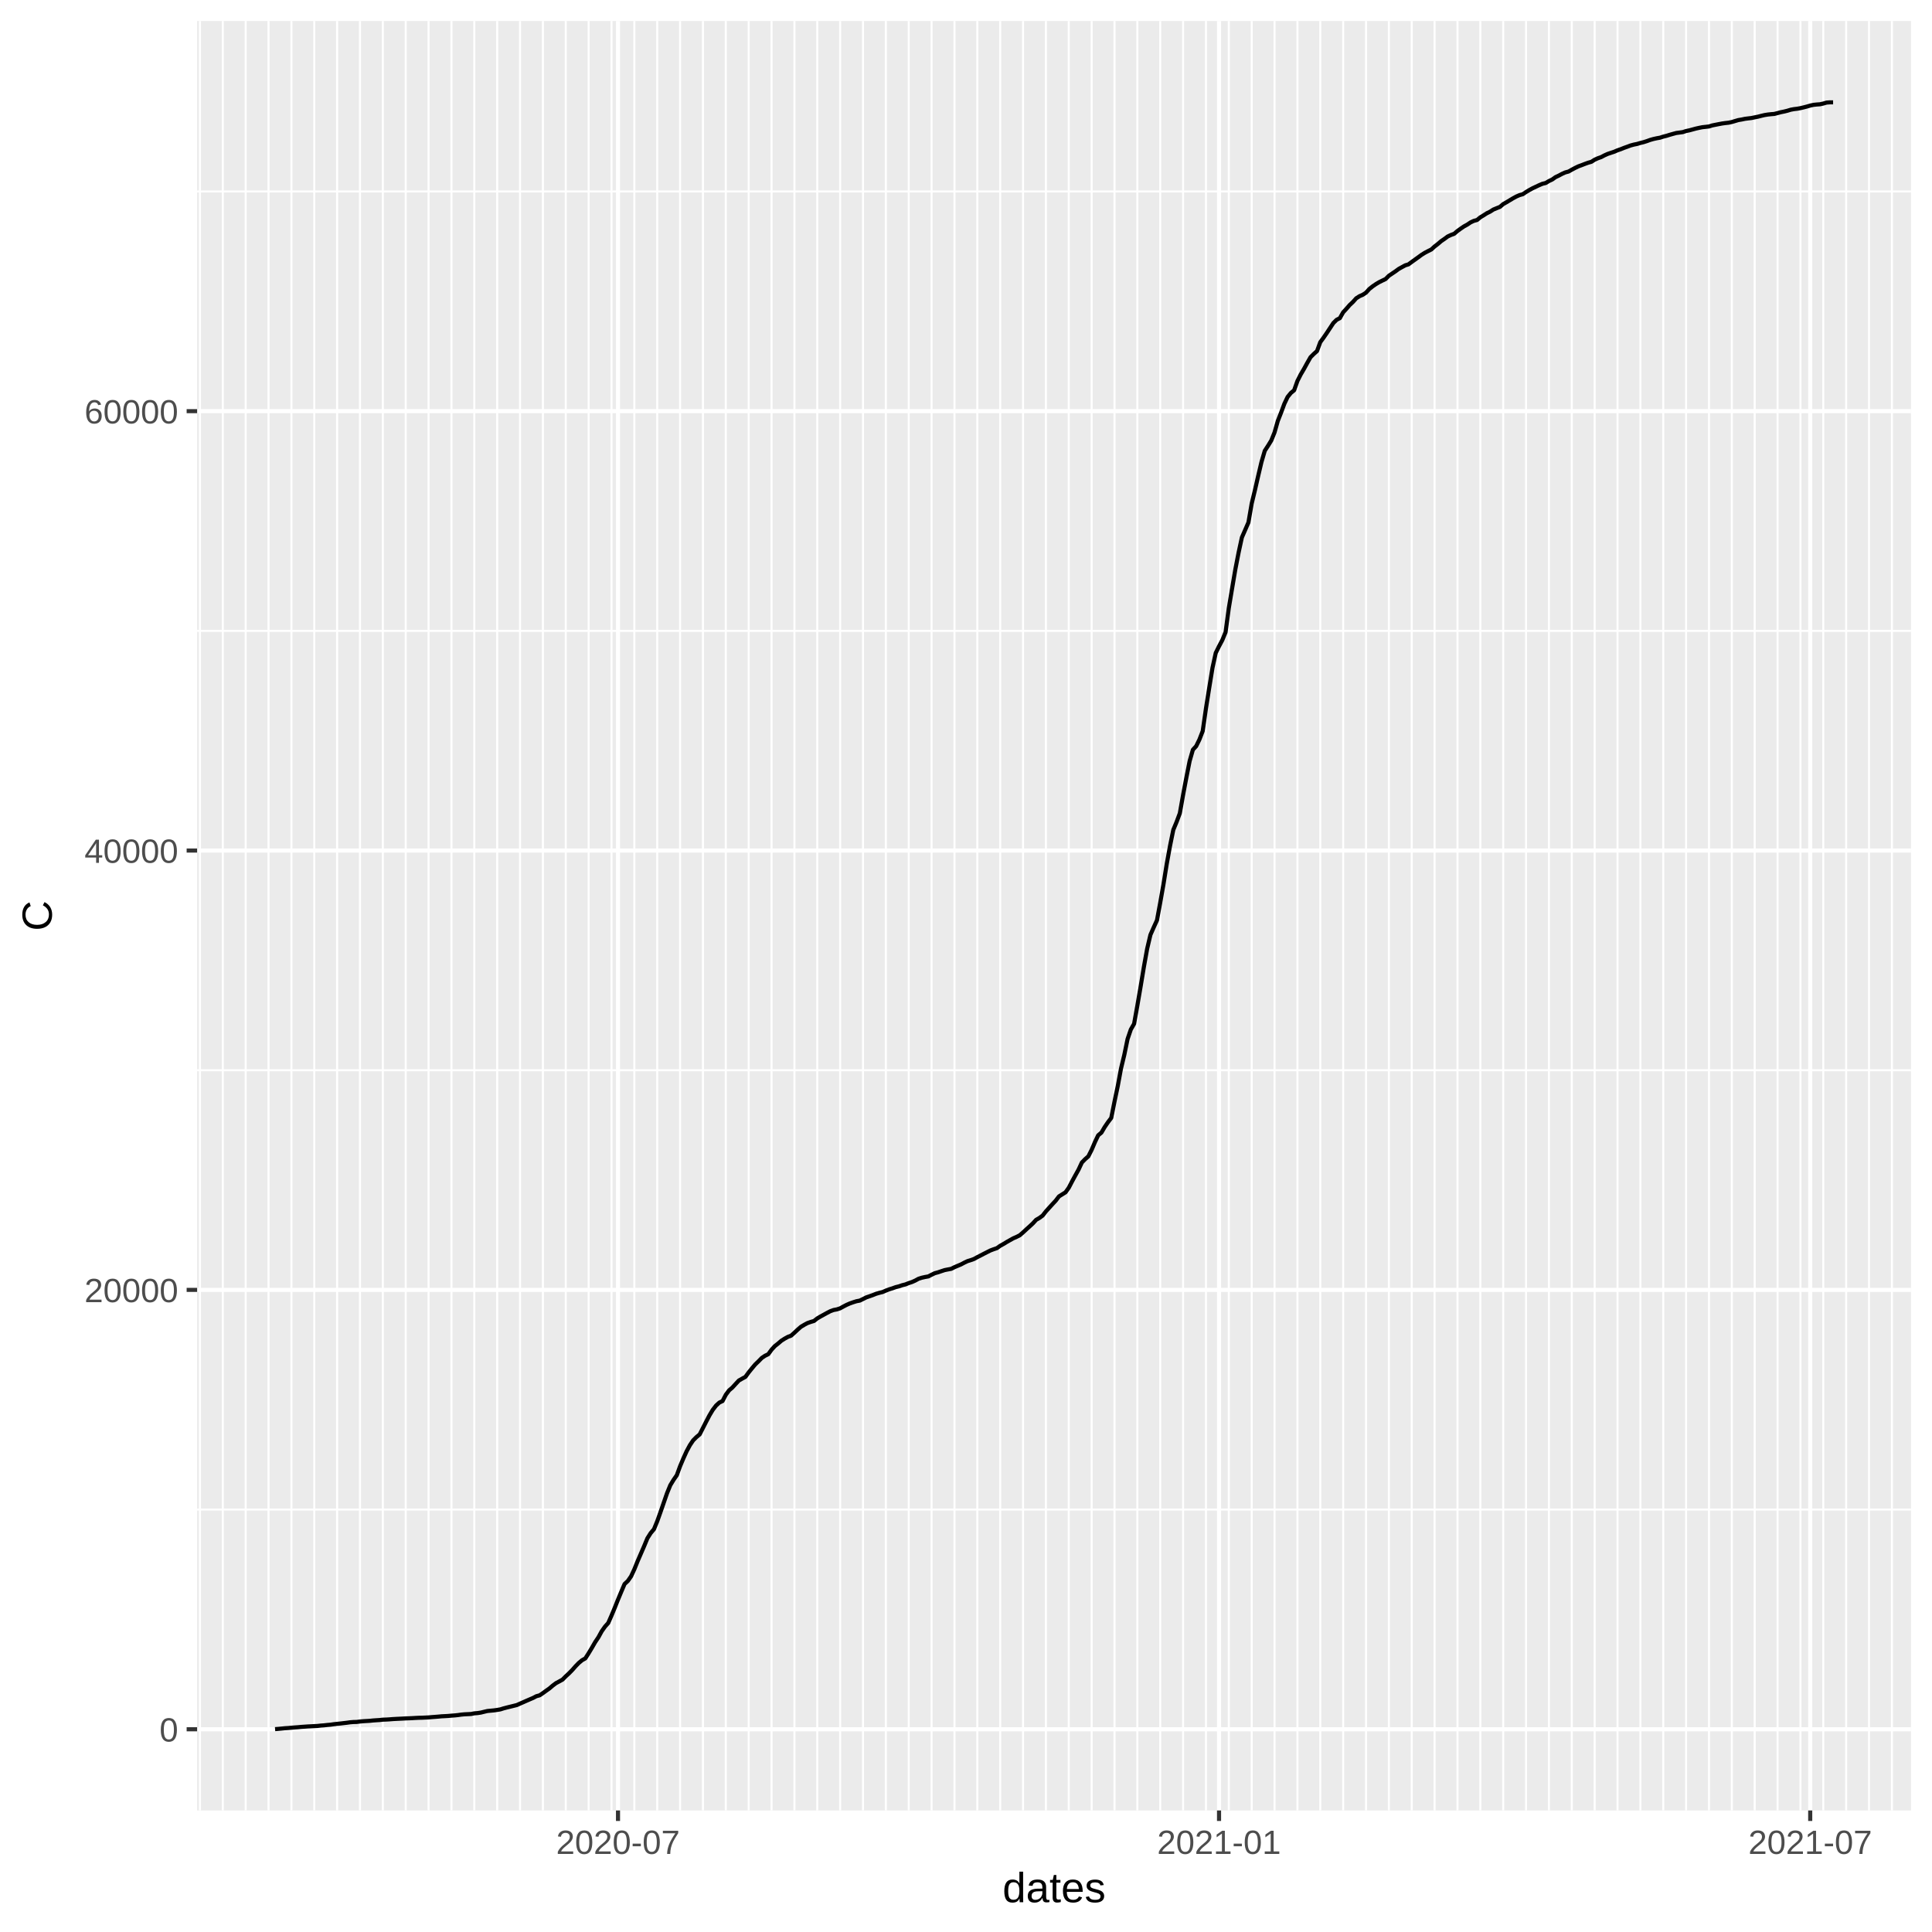
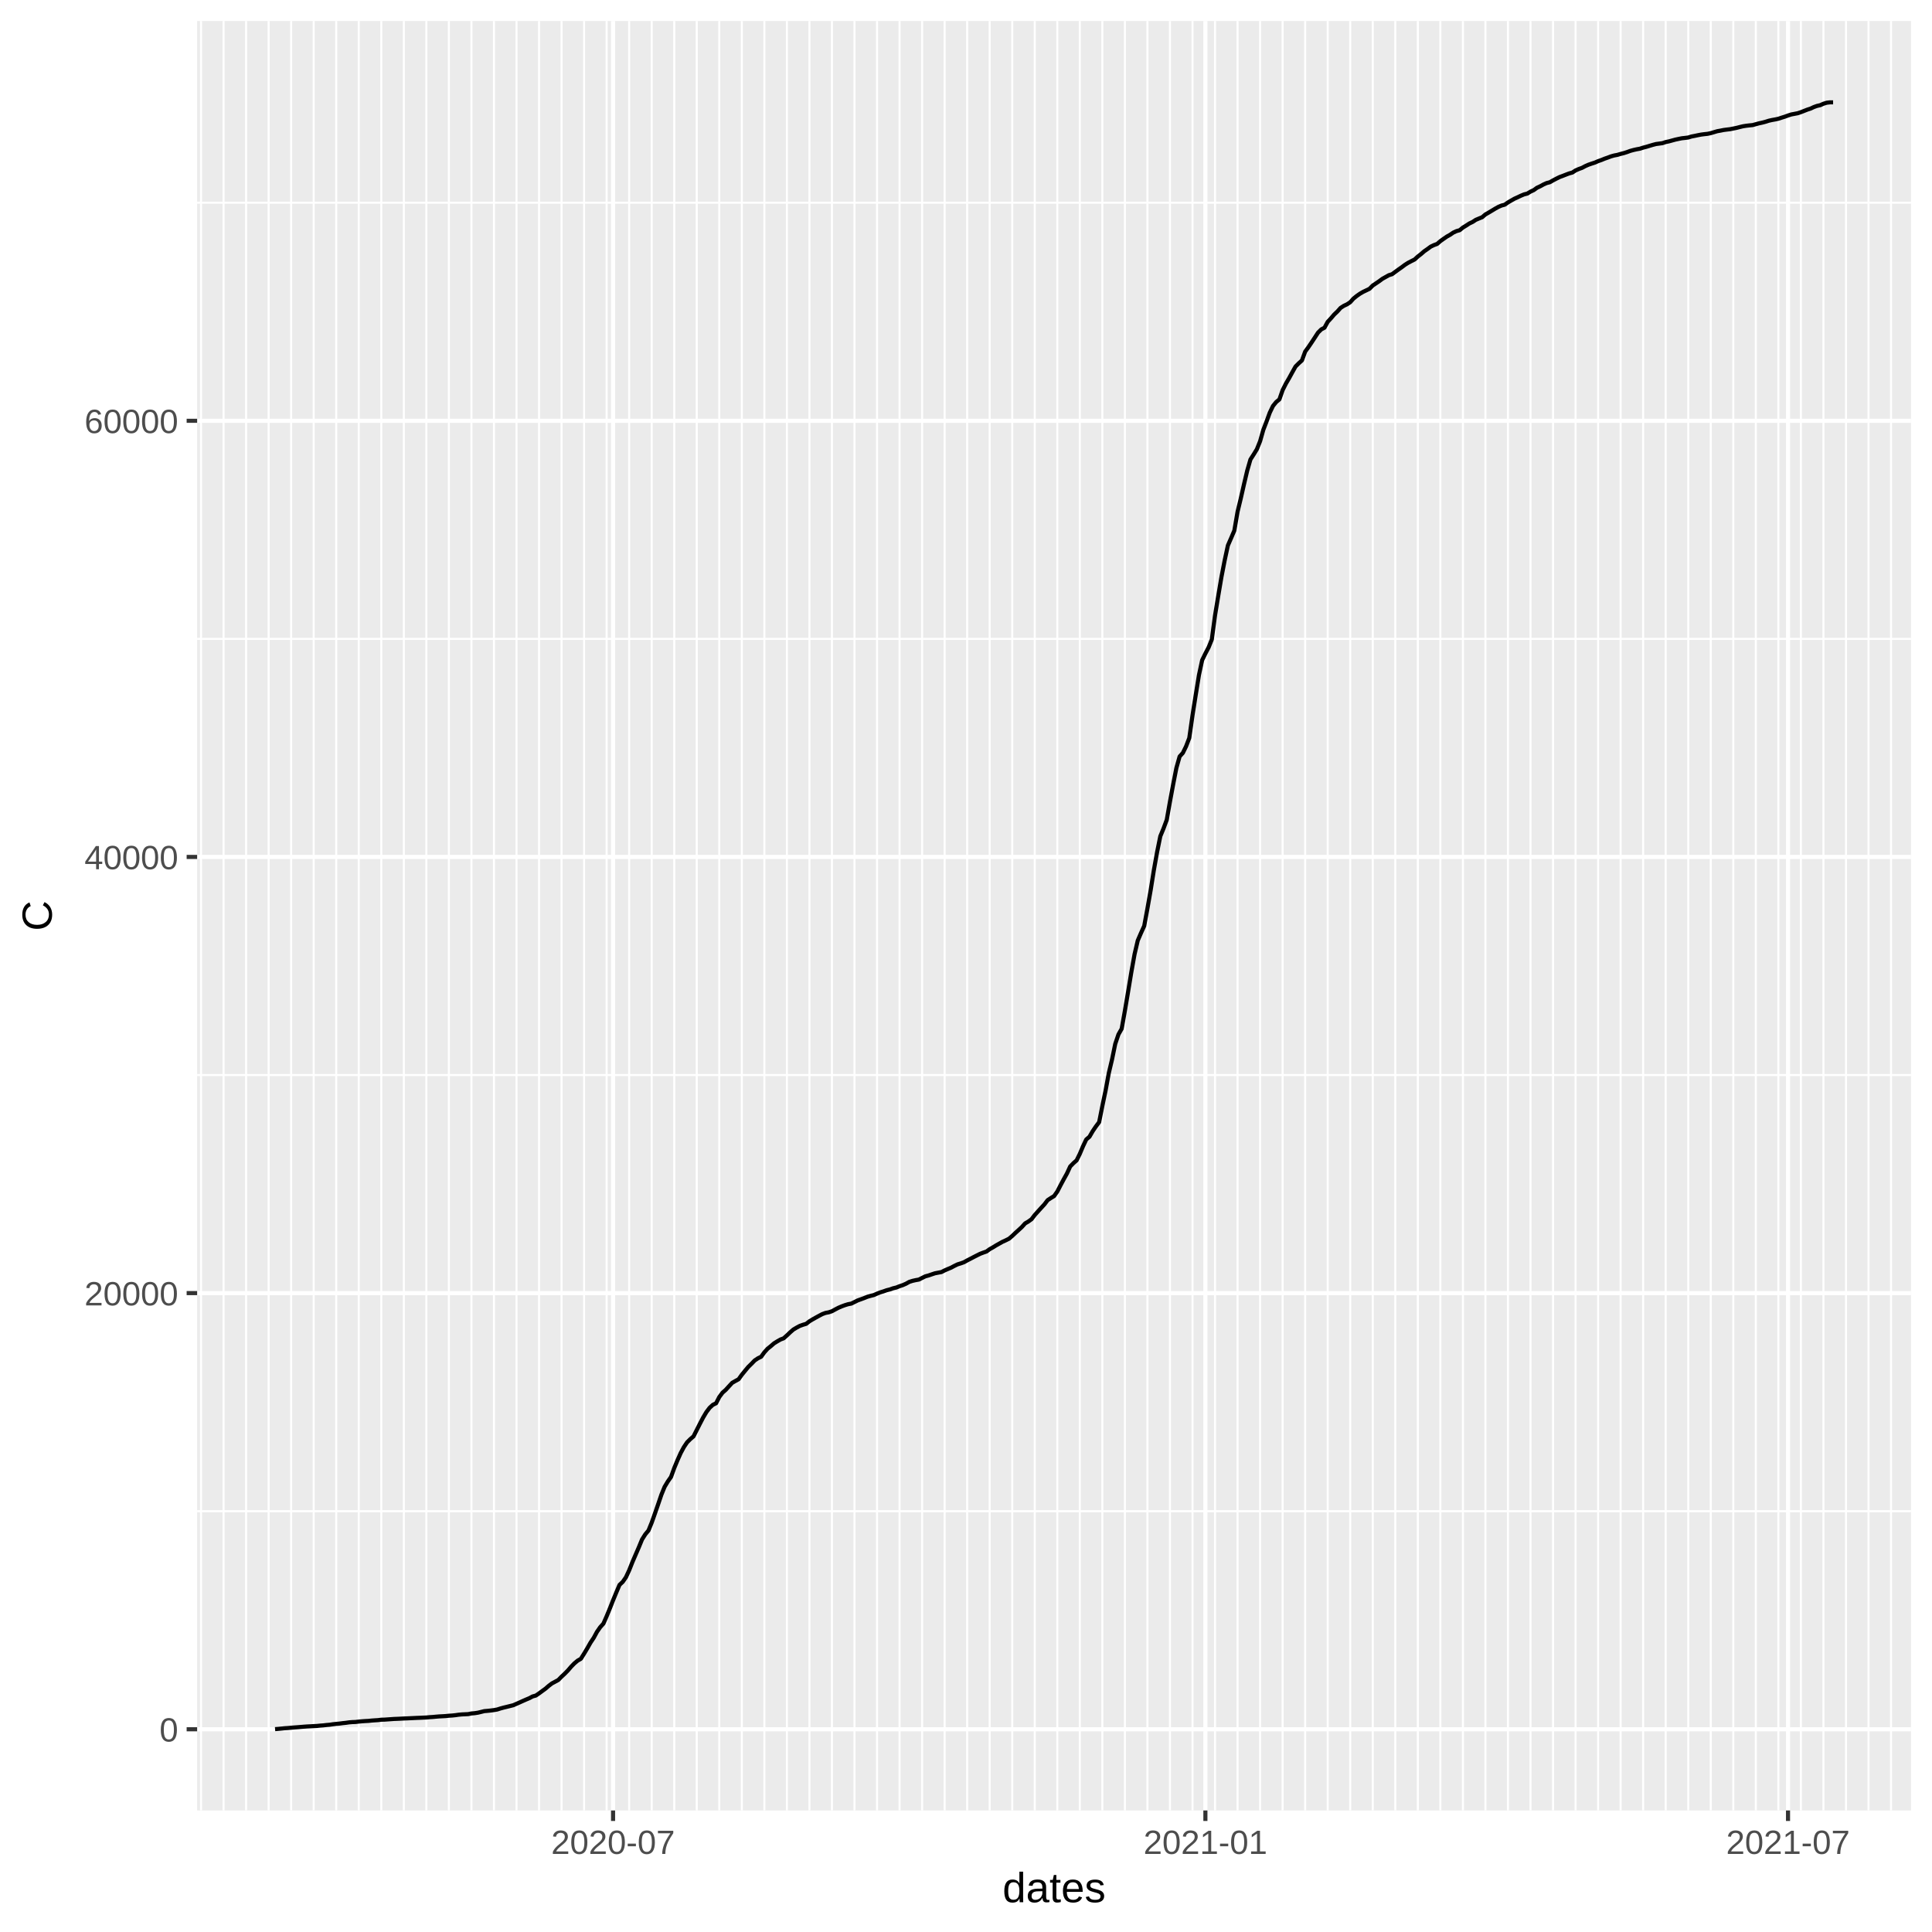
<svg xmlns="http://www.w3.org/2000/svg" class="svglite" width="504.00pt" height="504.00pt" viewBox="0 0 504.00 504.00">
  <defs>
    <style type="text/css">
    .svglite line, .svglite polyline, .svglite polygon, .svglite path, .svglite rect, .svglite circle {
      fill: none;
      stroke: #000000;
      stroke-linecap: round;
      stroke-linejoin: round;
      stroke-miterlimit: 10.00;
    }
  </style>
  </defs>
  <rect width="100%" height="100%" style="stroke: none; fill: #FFFFFF;" />
  <defs>
    <clipPath id="cpMC4wMHw1MDQuMDB8MC4wMHw1MDQuMDA=">
      <rect x="0.00" y="0.00" width="504.00" height="504.00" />
    </clipPath>
  </defs>
  <g clip-path="url(#cpMC4wMHw1MDQuMDB8MC4wMHw1MDQuMDA=)">
    <rect x="0.00" y="0.00" width="504.00" height="504.00" style="stroke-width: 1.07; stroke: #FFFFFF; fill: #FFFFFF;" />
  </g>
  <defs>
    <clipPath id="cpNTEuNDN8NDk4LjUyfDUuNDh8NDcyLjI5">
      <rect x="51.43" y="5.48" width="447.09" height="466.82" />
    </clipPath>
  </defs>
  <g clip-path="url(#cpNTEuNDN8NDk4LjUyfDUuNDh8NDcyLjI5)">
    <rect x="51.43" y="5.48" width="447.09" height="466.82" style="stroke-width: 1.07; stroke: none; fill: #EBEBEB;" />
-     <polyline points="51.43,393.80 498.52,393.80 " style="stroke-width: 0.53; stroke: #FFFFFF; stroke-linecap: butt;" />
-     <polyline points="51.43,279.19 498.52,279.19 " style="stroke-width: 0.53; stroke: #FFFFFF; stroke-linecap: butt;" />
-     <polyline points="51.43,164.57 498.52,164.57 " style="stroke-width: 0.53; stroke: #FFFFFF; stroke-linecap: butt;" />
-     <polyline points="51.43,49.95 498.52,49.95 " style="stroke-width: 0.53; stroke: #FFFFFF; stroke-linecap: butt;" />
-     <polyline points="52.16,472.29 52.16,5.48 " style="stroke-width: 0.53; stroke: #FFFFFF; stroke-linecap: butt;" />
-     <polyline points="58.12,472.29 58.12,5.48 " style="stroke-width: 0.53; stroke: #FFFFFF; stroke-linecap: butt;" />
-     <polyline points="64.09,472.29 64.09,5.48 " style="stroke-width: 0.53; stroke: #FFFFFF; stroke-linecap: butt;" />
-     <polyline points="70.05,472.29 70.05,5.48 " style="stroke-width: 0.53; stroke: #FFFFFF; stroke-linecap: butt;" />
-     <polyline points="76.02,472.29 76.02,5.48 " style="stroke-width: 0.53; stroke: #FFFFFF; stroke-linecap: butt;" />
-     <polyline points="81.98,472.29 81.98,5.48 " style="stroke-width: 0.53; stroke: #FFFFFF; stroke-linecap: butt;" />
-     <polyline points="87.94,472.29 87.94,5.48 " style="stroke-width: 0.53; stroke: #FFFFFF; stroke-linecap: butt;" />
-     <polyline points="93.91,472.29 93.91,5.48 " style="stroke-width: 0.53; stroke: #FFFFFF; stroke-linecap: butt;" />
-     <polyline points="99.87,472.29 99.87,5.48 " style="stroke-width: 0.53; stroke: #FFFFFF; stroke-linecap: butt;" />
-     <polyline points="105.84,472.29 105.84,5.48 " style="stroke-width: 0.53; stroke: #FFFFFF; stroke-linecap: butt;" />
-     <polyline points="111.80,472.29 111.80,5.48 " style="stroke-width: 0.53; stroke: #FFFFFF; stroke-linecap: butt;" />
-     <polyline points="117.77,472.29 117.77,5.48 " style="stroke-width: 0.53; stroke: #FFFFFF; stroke-linecap: butt;" />
-     <polyline points="123.73,472.29 123.73,5.48 " style="stroke-width: 0.53; stroke: #FFFFFF; stroke-linecap: butt;" />
-     <polyline points="129.70,472.29 129.70,5.48 " style="stroke-width: 0.53; stroke: #FFFFFF; stroke-linecap: butt;" />
-     <polyline points="135.66,472.29 135.66,5.48 " style="stroke-width: 0.53; stroke: #FFFFFF; stroke-linecap: butt;" />
-     <polyline points="141.63,472.29 141.63,5.48 " style="stroke-width: 0.53; stroke: #FFFFFF; stroke-linecap: butt;" />
-     <polyline points="147.59,472.29 147.59,5.48 " style="stroke-width: 0.53; stroke: #FFFFFF; stroke-linecap: butt;" />
-     <polyline points="153.56,472.29 153.56,5.48 " style="stroke-width: 0.53; stroke: #FFFFFF; stroke-linecap: butt;" />
-     <polyline points="159.52,472.29 159.52,5.48 " style="stroke-width: 0.53; stroke: #FFFFFF; stroke-linecap: butt;" />
-     <polyline points="165.48,472.29 165.48,5.48 " style="stroke-width: 0.53; stroke: #FFFFFF; stroke-linecap: butt;" />
-     <polyline points="171.45,472.29 171.45,5.48 " style="stroke-width: 0.53; stroke: #FFFFFF; stroke-linecap: butt;" />
-     <polyline points="177.41,472.29 177.41,5.48 " style="stroke-width: 0.53; stroke: #FFFFFF; stroke-linecap: butt;" />
-     <polyline points="183.38,472.29 183.38,5.48 " style="stroke-width: 0.53; stroke: #FFFFFF; stroke-linecap: butt;" />
-     <polyline points="189.34,472.29 189.34,5.48 " style="stroke-width: 0.53; stroke: #FFFFFF; stroke-linecap: butt;" />
-     <polyline points="195.31,472.29 195.31,5.48 " style="stroke-width: 0.53; stroke: #FFFFFF; stroke-linecap: butt;" />
-     <polyline points="201.27,472.29 201.27,5.48 " style="stroke-width: 0.53; stroke: #FFFFFF; stroke-linecap: butt;" />
-     <polyline points="207.24,472.29 207.24,5.48 " style="stroke-width: 0.53; stroke: #FFFFFF; stroke-linecap: butt;" />
-     <polyline points="213.20,472.29 213.20,5.48 " style="stroke-width: 0.53; stroke: #FFFFFF; stroke-linecap: butt;" />
-     <polyline points="219.17,472.29 219.17,5.48 " style="stroke-width: 0.53; stroke: #FFFFFF; stroke-linecap: butt;" />
-     <polyline points="225.13,472.29 225.13,5.48 " style="stroke-width: 0.53; stroke: #FFFFFF; stroke-linecap: butt;" />
-     <polyline points="231.09,472.29 231.09,5.48 " style="stroke-width: 0.53; stroke: #FFFFFF; stroke-linecap: butt;" />
-     <polyline points="237.06,472.29 237.06,5.48 " style="stroke-width: 0.53; stroke: #FFFFFF; stroke-linecap: butt;" />
-     <polyline points="243.02,472.29 243.02,5.48 " style="stroke-width: 0.53; stroke: #FFFFFF; stroke-linecap: butt;" />
-     <polyline points="248.99,472.29 248.99,5.48 " style="stroke-width: 0.53; stroke: #FFFFFF; stroke-linecap: butt;" />
-     <polyline points="254.95,472.29 254.95,5.48 " style="stroke-width: 0.53; stroke: #FFFFFF; stroke-linecap: butt;" />
-     <polyline points="260.92,472.29 260.92,5.48 " style="stroke-width: 0.53; stroke: #FFFFFF; stroke-linecap: butt;" />
-     <polyline points="266.88,472.29 266.88,5.48 " style="stroke-width: 0.53; stroke: #FFFFFF; stroke-linecap: butt;" />
-     <polyline points="272.85,472.29 272.85,5.48 " style="stroke-width: 0.53; stroke: #FFFFFF; stroke-linecap: butt;" />
-     <polyline points="278.81,472.29 278.81,5.48 " style="stroke-width: 0.53; stroke: #FFFFFF; stroke-linecap: butt;" />
-     <polyline points="284.78,472.29 284.78,5.48 " style="stroke-width: 0.53; stroke: #FFFFFF; stroke-linecap: butt;" />
-     <polyline points="290.74,472.29 290.74,5.48 " style="stroke-width: 0.53; stroke: #FFFFFF; stroke-linecap: butt;" />
-     <polyline points="296.70,472.29 296.70,5.48 " style="stroke-width: 0.53; stroke: #FFFFFF; stroke-linecap: butt;" />
-     <polyline points="302.67,472.29 302.67,5.48 " style="stroke-width: 0.53; stroke: #FFFFFF; stroke-linecap: butt;" />
-     <polyline points="308.63,472.29 308.63,5.48 " style="stroke-width: 0.53; stroke: #FFFFFF; stroke-linecap: butt;" />
-     <polyline points="314.60,472.29 314.60,5.48 " style="stroke-width: 0.53; stroke: #FFFFFF; stroke-linecap: butt;" />
-     <polyline points="320.56,472.29 320.56,5.48 " style="stroke-width: 0.53; stroke: #FFFFFF; stroke-linecap: butt;" />
-     <polyline points="326.53,472.29 326.53,5.48 " style="stroke-width: 0.53; stroke: #FFFFFF; stroke-linecap: butt;" />
-     <polyline points="332.49,472.29 332.49,5.48 " style="stroke-width: 0.53; stroke: #FFFFFF; stroke-linecap: butt;" />
-     <polyline points="338.46,472.29 338.46,5.48 " style="stroke-width: 0.53; stroke: #FFFFFF; stroke-linecap: butt;" />
-     <polyline points="344.42,472.29 344.42,5.48 " style="stroke-width: 0.53; stroke: #FFFFFF; stroke-linecap: butt;" />
-     <polyline points="350.39,472.29 350.39,5.48 " style="stroke-width: 0.53; stroke: #FFFFFF; stroke-linecap: butt;" />
-     <polyline points="356.35,472.29 356.35,5.48 " style="stroke-width: 0.53; stroke: #FFFFFF; stroke-linecap: butt;" />
-     <polyline points="362.32,472.29 362.32,5.48 " style="stroke-width: 0.53; stroke: #FFFFFF; stroke-linecap: butt;" />
-     <polyline points="368.28,472.29 368.28,5.48 " style="stroke-width: 0.53; stroke: #FFFFFF; stroke-linecap: butt;" />
-     <polyline points="374.24,472.29 374.24,5.48 " style="stroke-width: 0.53; stroke: #FFFFFF; stroke-linecap: butt;" />
-     <polyline points="380.21,472.29 380.21,5.48 " style="stroke-width: 0.53; stroke: #FFFFFF; stroke-linecap: butt;" />
-     <polyline points="386.17,472.29 386.17,5.48 " style="stroke-width: 0.53; stroke: #FFFFFF; stroke-linecap: butt;" />
-     <polyline points="392.14,472.29 392.14,5.48 " style="stroke-width: 0.53; stroke: #FFFFFF; stroke-linecap: butt;" />
-     <polyline points="398.10,472.29 398.10,5.48 " style="stroke-width: 0.53; stroke: #FFFFFF; stroke-linecap: butt;" />
-     <polyline points="404.07,472.29 404.07,5.48 " style="stroke-width: 0.53; stroke: #FFFFFF; stroke-linecap: butt;" />
-     <polyline points="410.03,472.29 410.03,5.48 " style="stroke-width: 0.53; stroke: #FFFFFF; stroke-linecap: butt;" />
-     <polyline points="416.00,472.29 416.00,5.48 " style="stroke-width: 0.53; stroke: #FFFFFF; stroke-linecap: butt;" />
-     <polyline points="421.96,472.29 421.96,5.48 " style="stroke-width: 0.53; stroke: #FFFFFF; stroke-linecap: butt;" />
-     <polyline points="427.93,472.29 427.93,5.48 " style="stroke-width: 0.53; stroke: #FFFFFF; stroke-linecap: butt;" />
-     <polyline points="433.89,472.29 433.89,5.48 " style="stroke-width: 0.53; stroke: #FFFFFF; stroke-linecap: butt;" />
-     <polyline points="439.85,472.29 439.85,5.48 " style="stroke-width: 0.53; stroke: #FFFFFF; stroke-linecap: butt;" />
-     <polyline points="445.82,472.29 445.82,5.48 " style="stroke-width: 0.53; stroke: #FFFFFF; stroke-linecap: butt;" />
-     <polyline points="451.78,472.29 451.78,5.48 " style="stroke-width: 0.53; stroke: #FFFFFF; stroke-linecap: butt;" />
-     <polyline points="457.75,472.29 457.75,5.48 " style="stroke-width: 0.53; stroke: #FFFFFF; stroke-linecap: butt;" />
-     <polyline points="463.71,472.29 463.71,5.48 " style="stroke-width: 0.53; stroke: #FFFFFF; stroke-linecap: butt;" />
-     <polyline points="469.68,472.29 469.68,5.48 " style="stroke-width: 0.53; stroke: #FFFFFF; stroke-linecap: butt;" />
-     <polyline points="475.64,472.29 475.64,5.48 " style="stroke-width: 0.53; stroke: #FFFFFF; stroke-linecap: butt;" />
-     <polyline points="481.61,472.29 481.61,5.48 " style="stroke-width: 0.53; stroke: #FFFFFF; stroke-linecap: butt;" />
-     <polyline points="487.57,472.29 487.57,5.48 " style="stroke-width: 0.53; stroke: #FFFFFF; stroke-linecap: butt;" />
-     <polyline points="493.54,472.29 493.54,5.48 " style="stroke-width: 0.53; stroke: #FFFFFF; stroke-linecap: butt;" />
+     <polyline points="51.43,394.22 498.52,394.22 " style="stroke-width: 0.53; stroke: #FFFFFF; stroke-linecap: butt;" />
+     <polyline points="51.43,280.44 498.52,280.44 " style="stroke-width: 0.53; stroke: #FFFFFF; stroke-linecap: butt;" />
+     <polyline points="51.43,166.66 498.52,166.66 " style="stroke-width: 0.53; stroke: #FFFFFF; stroke-linecap: butt;" />
+     <polyline points="51.43,52.88 498.52,52.88 " style="stroke-width: 0.53; stroke: #FFFFFF; stroke-linecap: butt;" />
+     <polyline points="52.44,472.29 52.44,5.48 " style="stroke-width: 0.53; stroke: #FFFFFF; stroke-linecap: butt;" />
+     <polyline points="58.32,472.29 58.32,5.48 " style="stroke-width: 0.53; stroke: #FFFFFF; stroke-linecap: butt;" />
+     <polyline points="64.20,472.29 64.20,5.48 " style="stroke-width: 0.53; stroke: #FFFFFF; stroke-linecap: butt;" />
+     <polyline points="70.08,472.29 70.08,5.48 " style="stroke-width: 0.53; stroke: #FFFFFF; stroke-linecap: butt;" />
+     <polyline points="75.95,472.29 75.95,5.48 " style="stroke-width: 0.53; stroke: #FFFFFF; stroke-linecap: butt;" />
+     <polyline points="81.83,472.29 81.83,5.48 " style="stroke-width: 0.53; stroke: #FFFFFF; stroke-linecap: butt;" />
+     <polyline points="87.71,472.29 87.71,5.48 " style="stroke-width: 0.53; stroke: #FFFFFF; stroke-linecap: butt;" />
+     <polyline points="93.59,472.29 93.59,5.48 " style="stroke-width: 0.53; stroke: #FFFFFF; stroke-linecap: butt;" />
+     <polyline points="99.47,472.29 99.47,5.48 " style="stroke-width: 0.53; stroke: #FFFFFF; stroke-linecap: butt;" />
+     <polyline points="105.35,472.29 105.35,5.48 " style="stroke-width: 0.53; stroke: #FFFFFF; stroke-linecap: butt;" />
+     <polyline points="111.22,472.29 111.22,5.48 " style="stroke-width: 0.53; stroke: #FFFFFF; stroke-linecap: butt;" />
+     <polyline points="117.10,472.29 117.10,5.48 " style="stroke-width: 0.53; stroke: #FFFFFF; stroke-linecap: butt;" />
+     <polyline points="122.98,472.29 122.98,5.48 " style="stroke-width: 0.53; stroke: #FFFFFF; stroke-linecap: butt;" />
+     <polyline points="128.86,472.29 128.86,5.48 " style="stroke-width: 0.53; stroke: #FFFFFF; stroke-linecap: butt;" />
+     <polyline points="134.74,472.29 134.74,5.48 " style="stroke-width: 0.53; stroke: #FFFFFF; stroke-linecap: butt;" />
+     <polyline points="140.62,472.29 140.62,5.48 " style="stroke-width: 0.53; stroke: #FFFFFF; stroke-linecap: butt;" />
+     <polyline points="146.49,472.29 146.49,5.48 " style="stroke-width: 0.53; stroke: #FFFFFF; stroke-linecap: butt;" />
+     <polyline points="152.37,472.29 152.37,5.48 " style="stroke-width: 0.53; stroke: #FFFFFF; stroke-linecap: butt;" />
+     <polyline points="158.25,472.29 158.25,5.48 " style="stroke-width: 0.53; stroke: #FFFFFF; stroke-linecap: butt;" />
+     <polyline points="164.13,472.29 164.13,5.48 " style="stroke-width: 0.53; stroke: #FFFFFF; stroke-linecap: butt;" />
+     <polyline points="170.01,472.29 170.01,5.48 " style="stroke-width: 0.53; stroke: #FFFFFF; stroke-linecap: butt;" />
+     <polyline points="175.89,472.29 175.89,5.48 " style="stroke-width: 0.53; stroke: #FFFFFF; stroke-linecap: butt;" />
+     <polyline points="181.76,472.29 181.76,5.48 " style="stroke-width: 0.53; stroke: #FFFFFF; stroke-linecap: butt;" />
+     <polyline points="187.64,472.29 187.64,5.48 " style="stroke-width: 0.53; stroke: #FFFFFF; stroke-linecap: butt;" />
+     <polyline points="193.52,472.29 193.52,5.48 " style="stroke-width: 0.53; stroke: #FFFFFF; stroke-linecap: butt;" />
+     <polyline points="199.40,472.29 199.40,5.48 " style="stroke-width: 0.53; stroke: #FFFFFF; stroke-linecap: butt;" />
+     <polyline points="205.28,472.29 205.28,5.48 " style="stroke-width: 0.53; stroke: #FFFFFF; stroke-linecap: butt;" />
+     <polyline points="211.16,472.29 211.16,5.48 " style="stroke-width: 0.53; stroke: #FFFFFF; stroke-linecap: butt;" />
+     <polyline points="217.03,472.29 217.03,5.48 " style="stroke-width: 0.53; stroke: #FFFFFF; stroke-linecap: butt;" />
+     <polyline points="222.91,472.29 222.91,5.48 " style="stroke-width: 0.53; stroke: #FFFFFF; stroke-linecap: butt;" />
+     <polyline points="228.79,472.29 228.79,5.48 " style="stroke-width: 0.53; stroke: #FFFFFF; stroke-linecap: butt;" />
+     <polyline points="234.67,472.29 234.67,5.48 " style="stroke-width: 0.53; stroke: #FFFFFF; stroke-linecap: butt;" />
+     <polyline points="240.55,472.29 240.55,5.48 " style="stroke-width: 0.53; stroke: #FFFFFF; stroke-linecap: butt;" />
+     <polyline points="246.43,472.29 246.43,5.48 " style="stroke-width: 0.53; stroke: #FFFFFF; stroke-linecap: butt;" />
+     <polyline points="252.30,472.29 252.30,5.48 " style="stroke-width: 0.53; stroke: #FFFFFF; stroke-linecap: butt;" />
+     <polyline points="258.18,472.29 258.18,5.48 " style="stroke-width: 0.53; stroke: #FFFFFF; stroke-linecap: butt;" />
+     <polyline points="264.06,472.29 264.06,5.48 " style="stroke-width: 0.53; stroke: #FFFFFF; stroke-linecap: butt;" />
+     <polyline points="269.94,472.29 269.94,5.48 " style="stroke-width: 0.53; stroke: #FFFFFF; stroke-linecap: butt;" />
+     <polyline points="275.82,472.29 275.82,5.48 " style="stroke-width: 0.53; stroke: #FFFFFF; stroke-linecap: butt;" />
+     <polyline points="281.69,472.29 281.69,5.48 " style="stroke-width: 0.53; stroke: #FFFFFF; stroke-linecap: butt;" />
+     <polyline points="287.57,472.29 287.57,5.48 " style="stroke-width: 0.53; stroke: #FFFFFF; stroke-linecap: butt;" />
+     <polyline points="293.45,472.29 293.45,5.48 " style="stroke-width: 0.53; stroke: #FFFFFF; stroke-linecap: butt;" />
+     <polyline points="299.33,472.29 299.33,5.48 " style="stroke-width: 0.53; stroke: #FFFFFF; stroke-linecap: butt;" />
+     <polyline points="305.21,472.29 305.21,5.48 " style="stroke-width: 0.53; stroke: #FFFFFF; stroke-linecap: butt;" />
+     <polyline points="311.09,472.29 311.09,5.48 " style="stroke-width: 0.53; stroke: #FFFFFF; stroke-linecap: butt;" />
+     <polyline points="316.96,472.29 316.96,5.48 " style="stroke-width: 0.53; stroke: #FFFFFF; stroke-linecap: butt;" />
+     <polyline points="322.84,472.29 322.84,5.48 " style="stroke-width: 0.53; stroke: #FFFFFF; stroke-linecap: butt;" />
+     <polyline points="328.72,472.29 328.72,5.48 " style="stroke-width: 0.53; stroke: #FFFFFF; stroke-linecap: butt;" />
+     <polyline points="334.60,472.29 334.60,5.48 " style="stroke-width: 0.53; stroke: #FFFFFF; stroke-linecap: butt;" />
+     <polyline points="340.48,472.29 340.48,5.48 " style="stroke-width: 0.53; stroke: #FFFFFF; stroke-linecap: butt;" />
+     <polyline points="346.36,472.29 346.36,5.48 " style="stroke-width: 0.53; stroke: #FFFFFF; stroke-linecap: butt;" />
+     <polyline points="352.23,472.29 352.23,5.48 " style="stroke-width: 0.53; stroke: #FFFFFF; stroke-linecap: butt;" />
+     <polyline points="358.11,472.29 358.11,5.48 " style="stroke-width: 0.53; stroke: #FFFFFF; stroke-linecap: butt;" />
+     <polyline points="363.99,472.29 363.99,5.48 " style="stroke-width: 0.53; stroke: #FFFFFF; stroke-linecap: butt;" />
+     <polyline points="369.87,472.29 369.87,5.48 " style="stroke-width: 0.53; stroke: #FFFFFF; stroke-linecap: butt;" />
+     <polyline points="375.75,472.29 375.75,5.48 " style="stroke-width: 0.53; stroke: #FFFFFF; stroke-linecap: butt;" />
+     <polyline points="381.63,472.29 381.63,5.48 " style="stroke-width: 0.53; stroke: #FFFFFF; stroke-linecap: butt;" />
+     <polyline points="387.50,472.29 387.50,5.48 " style="stroke-width: 0.53; stroke: #FFFFFF; stroke-linecap: butt;" />
+     <polyline points="393.38,472.29 393.38,5.48 " style="stroke-width: 0.53; stroke: #FFFFFF; stroke-linecap: butt;" />
+     <polyline points="399.26,472.29 399.26,5.48 " style="stroke-width: 0.53; stroke: #FFFFFF; stroke-linecap: butt;" />
+     <polyline points="405.14,472.29 405.14,5.48 " style="stroke-width: 0.53; stroke: #FFFFFF; stroke-linecap: butt;" />
+     <polyline points="411.02,472.29 411.02,5.48 " style="stroke-width: 0.53; stroke: #FFFFFF; stroke-linecap: butt;" />
+     <polyline points="416.90,472.29 416.90,5.48 " style="stroke-width: 0.53; stroke: #FFFFFF; stroke-linecap: butt;" />
+     <polyline points="422.77,472.29 422.77,5.48 " style="stroke-width: 0.53; stroke: #FFFFFF; stroke-linecap: butt;" />
+     <polyline points="428.65,472.29 428.65,5.48 " style="stroke-width: 0.53; stroke: #FFFFFF; stroke-linecap: butt;" />
+     <polyline points="434.53,472.29 434.53,5.48 " style="stroke-width: 0.53; stroke: #FFFFFF; stroke-linecap: butt;" />
+     <polyline points="440.41,472.29 440.41,5.48 " style="stroke-width: 0.53; stroke: #FFFFFF; stroke-linecap: butt;" />
+     <polyline points="446.29,472.29 446.29,5.48 " style="stroke-width: 0.53; stroke: #FFFFFF; stroke-linecap: butt;" />
+     <polyline points="452.17,472.29 452.17,5.48 " style="stroke-width: 0.53; stroke: #FFFFFF; stroke-linecap: butt;" />
+     <polyline points="458.04,472.29 458.04,5.48 " style="stroke-width: 0.53; stroke: #FFFFFF; stroke-linecap: butt;" />
+     <polyline points="463.92,472.29 463.92,5.48 " style="stroke-width: 0.53; stroke: #FFFFFF; stroke-linecap: butt;" />
+     <polyline points="469.80,472.29 469.80,5.48 " style="stroke-width: 0.53; stroke: #FFFFFF; stroke-linecap: butt;" />
+     <polyline points="475.68,472.29 475.68,5.48 " style="stroke-width: 0.53; stroke: #FFFFFF; stroke-linecap: butt;" />
+     <polyline points="481.56,472.29 481.56,5.48 " style="stroke-width: 0.53; stroke: #FFFFFF; stroke-linecap: butt;" />
+     <polyline points="487.44,472.29 487.44,5.48 " style="stroke-width: 0.53; stroke: #FFFFFF; stroke-linecap: butt;" />
+     <polyline points="493.31,472.29 493.31,5.48 " style="stroke-width: 0.53; stroke: #FFFFFF; stroke-linecap: butt;" />
    <polyline points="51.43,451.11 498.52,451.11 " style="stroke-width: 1.07; stroke: #FFFFFF; stroke-linecap: butt;" />
-     <polyline points="51.43,336.49 498.52,336.49 " style="stroke-width: 1.07; stroke: #FFFFFF; stroke-linecap: butt;" />
-     <polyline points="51.43,221.88 498.52,221.88 " style="stroke-width: 1.07; stroke: #FFFFFF; stroke-linecap: butt;" />
-     <polyline points="51.43,107.26 498.52,107.26 " style="stroke-width: 1.07; stroke: #FFFFFF; stroke-linecap: butt;" />
-     <polyline points="161.22,472.29 161.22,5.48 " style="stroke-width: 1.07; stroke: #FFFFFF; stroke-linecap: butt;" />
-     <polyline points="318.01,472.29 318.01,5.48 " style="stroke-width: 1.07; stroke: #FFFFFF; stroke-linecap: butt;" />
-     <polyline points="472.23,472.29 472.23,5.48 " style="stroke-width: 1.07; stroke: #FFFFFF; stroke-linecap: butt;" />
-     <polyline points="71.76,451.08 72.61,451.01 73.46,450.93 74.31,450.84 75.16,450.79 76.02,450.71 76.87,450.64 77.72,450.58 78.57,450.50 79.42,450.44 80.28,450.38 81.13,450.34 81.98,450.29 82.83,450.25 83.68,450.15 84.54,450.09 85.39,449.99 86.24,449.92 87.09,449.79 87.94,449.70 88.80,449.61 89.65,449.51 90.50,449.41 91.35,449.29 92.21,449.22 93.06,449.20 93.91,449.09 94.76,449.01 95.61,448.96 96.47,448.91 97.32,448.82 98.17,448.76 99.02,448.71 99.87,448.61 100.73,448.58 101.58,448.53 102.43,448.46 103.28,448.41 104.13,448.37 104.99,448.33 105.84,448.28 106.69,448.25 107.54,448.21 108.39,448.16 109.25,448.12 110.10,448.10 110.95,448.06 111.80,448.02 112.66,447.94 113.51,447.88 114.36,447.81 115.21,447.73 116.06,447.69 116.92,447.64 117.77,447.56 118.62,447.50 119.47,447.41 120.32,447.29 121.18,447.21 122.03,447.17 122.88,447.13 123.73,446.96 124.58,446.89 125.44,446.76 126.29,446.55 127.14,446.35 127.99,446.27 128.84,446.19 129.70,446.07 130.55,445.92 131.40,445.65 132.25,445.43 133.11,445.22 133.96,445.01 134.81,444.80 135.66,444.42 136.51,444.05 137.37,443.67 138.22,443.30 139.07,442.94 139.92,442.49 140.77,442.26 141.63,441.68 142.48,441.06 143.33,440.46 144.18,439.73 145.03,439.09 145.89,438.63 146.74,438.16 147.59,437.30 148.44,436.52 149.29,435.65 150.15,434.67 151.00,433.80 151.85,433.10 152.70,432.62 153.56,431.27 154.41,429.86 155.26,428.38 156.11,427.11 156.96,425.56 157.82,424.34 158.67,423.39 159.52,421.46 160.37,419.42 161.22,417.28 162.08,415.22 162.93,413.22 163.78,412.43 164.63,411.21 165.48,409.38 166.34,407.25 167.19,405.29 168.04,403.33 168.89,401.28 169.74,399.94 170.60,398.92 171.45,396.85 172.30,394.46 173.15,392.01 174.01,389.53 174.86,387.45 175.71,386.05 176.56,384.83 177.41,382.50 178.27,380.46 179.12,378.59 179.97,377.01 180.82,375.75 181.67,374.90 182.53,374.18 183.38,372.51 184.23,370.84 185.08,369.22 185.93,367.80 186.79,366.68 187.64,365.90 188.49,365.49 189.34,363.85 190.19,362.71 191.05,361.97 191.90,361.04 192.75,360.13 193.60,359.65 194.46,359.18 195.31,358.01 196.16,356.96 197.01,355.95 197.86,355.13 198.72,354.25 199.57,353.68 200.42,353.27 201.27,352.10 202.12,351.17 202.98,350.49 203.83,349.76 204.68,349.22 205.53,348.75 206.38,348.43 207.24,347.66 208.09,346.86 208.94,346.12 209.79,345.61 210.64,345.15 211.50,344.85 212.35,344.60 213.20,343.93 214.05,343.43 214.91,342.96 215.76,342.49 216.61,342.05 217.46,341.74 218.31,341.58 219.17,341.30 220.02,340.83 220.87,340.39 221.72,340.02 222.57,339.72 223.43,339.45 224.28,339.29 225.13,338.88 225.98,338.45 226.83,338.16 227.69,337.85 228.54,337.51 229.39,337.26 230.24,337.05 231.09,336.68 231.95,336.35 232.80,336.09 233.65,335.78 234.50,335.57 235.36,335.27 236.21,335.06 237.06,334.72 237.91,334.44 238.76,334.06 239.62,333.59 240.47,333.32 241.32,333.13 242.17,332.98 243.02,332.54 243.88,332.13 244.73,331.90 245.58,331.61 246.43,331.33 247.28,331.16 248.14,331.00 248.99,330.57 249.84,330.21 250.69,329.85 251.54,329.40 252.40,328.99 253.25,328.73 254.10,328.42 254.95,327.95 255.80,327.52 256.66,327.07 257.51,326.64 258.36,326.21 259.21,325.89 260.07,325.60 260.92,324.99 261.77,324.52 262.62,324.00 263.47,323.52 264.33,323.04 265.18,322.67 266.03,322.24 266.88,321.50 267.73,320.71 268.59,319.94 269.44,319.15 270.29,318.22 271.14,317.73 271.99,317.11 272.85,316.01 273.70,315.07 274.55,314.13 275.40,313.22 276.25,312.11 277.11,311.57 277.96,311.04 278.81,309.85 279.66,308.21 280.52,306.63 281.37,305.10 282.22,303.27 283.07,302.40 283.92,301.65 284.78,299.95 285.63,297.95 286.48,296.17 287.33,295.46 288.18,294.01 289.04,292.75 289.89,291.63 290.74,287.37 291.59,283.33 292.44,278.73 293.30,275.17 294.15,271.05 295.00,268.56 295.85,267.08 296.70,262.33 297.56,257.32 298.41,252.21 299.26,247.49 300.11,243.88 300.97,241.92 301.82,240.06 302.67,235.46 303.52,230.65 304.37,225.36 305.23,220.65 306.08,216.48 306.93,214.44 307.78,212.16 308.63,207.38 309.49,202.83 310.34,198.54 311.19,195.58 312.04,194.66 312.89,192.93 313.75,190.71 314.60,184.79 315.45,179.44 316.30,174.22 317.15,170.33 318.01,168.59 318.86,166.99 319.71,164.93 320.56,158.62 321.42,153.48 322.27,148.49 323.12,144.12 323.97,140.20 324.82,138.26 325.68,136.28 326.53,131.35 327.38,127.84 328.23,124.12 329.08,120.53 329.94,117.60 330.79,116.29 331.64,114.91 332.49,112.80 333.34,109.81 334.20,107.63 335.05,105.33 335.90,103.55 336.75,102.51 337.60,101.81 338.46,99.38 339.31,97.70 340.16,96.25 341.01,94.70 341.87,93.19 342.72,92.34 343.57,91.58 344.42,89.26 345.27,88.10 346.13,86.85 346.98,85.56 347.83,84.27 348.68,83.43 349.53,82.99 350.39,81.47 351.24,80.55 352.09,79.57 352.94,78.77 353.79,77.82 354.65,77.27 355.50,76.90 356.35,76.34 357.20,75.40 358.05,74.72 358.91,74.13 359.76,73.62 360.61,73.20 361.46,72.79 362.32,71.93 363.17,71.36 364.02,70.79 364.87,70.16 365.72,69.69 366.58,69.22 367.43,68.96 368.28,68.33 369.13,67.72 369.98,67.11 370.84,66.48 371.69,65.95 372.54,65.50 373.39,65.08 374.24,64.30 375.10,63.64 375.95,62.91 376.80,62.33 377.65,61.70 378.50,61.30 379.36,60.98 380.21,60.25 381.06,59.64 381.91,59.06 382.77,58.59 383.62,58.02 384.47,57.62 385.32,57.39 386.17,56.69 387.03,56.17 387.88,55.62 388.73,55.21 389.58,54.66 390.43,54.31 391.29,53.97 392.14,53.24 392.99,52.76 393.84,52.25 394.69,51.74 395.55,51.27 396.40,50.90 397.25,50.66 398.10,50.09 398.95,49.58 399.81,49.11 400.66,48.71 401.51,48.31 402.36,47.95 403.22,47.74 404.07,47.23 404.92,46.83 405.77,46.22 406.62,45.82 407.48,45.36 408.33,44.98 409.18,44.75 410.03,44.27 410.88,43.82 411.74,43.40 412.59,43.09 413.44,42.76 414.29,42.45 415.14,42.21 416.00,41.66 416.85,41.28 417.70,40.98 418.55,40.53 419.40,40.15 420.26,39.86 421.11,39.58 421.96,39.21 422.81,38.92 423.67,38.57 424.52,38.27 425.37,37.95 426.22,37.72 427.07,37.55 427.93,37.29 428.78,37.08 429.63,36.81 430.48,36.50 431.33,36.26 432.19,36.07 433.04,35.92 433.89,35.64 434.74,35.43 435.59,35.16 436.45,34.92 437.30,34.69 438.15,34.58 439.00,34.46 439.85,34.18 440.71,34.00 441.56,33.77 442.41,33.54 443.26,33.35 444.12,33.18 444.97,33.09 445.82,32.99 446.67,32.72 447.52,32.55 448.38,32.38 449.23,32.22 450.08,32.10 450.93,32.01 451.78,31.83 452.64,31.57 453.49,31.32 454.34,31.18 455.19,31.00 456.04,30.89 456.90,30.79 457.75,30.61 458.60,30.44 459.45,30.22 460.30,30.02 461.16,29.88 462.01,29.79 462.86,29.72 463.71,29.50 464.57,29.27 465.42,29.10 466.27,28.89 467.12,28.63 467.97,28.47 468.83,28.37 469.68,28.21 470.53,28.01 471.38,27.79 472.23,27.54 473.09,27.35 473.94,27.26 474.79,27.20 475.64,27.01 476.49,26.76 477.35,26.70 478.20,26.70 " style="stroke-width: 1.07; stroke-linecap: butt;" />
+     <polyline points="51.43,337.33 498.52,337.33 " style="stroke-width: 1.07; stroke: #FFFFFF; stroke-linecap: butt;" />
+     <polyline points="51.43,223.55 498.52,223.55 " style="stroke-width: 1.07; stroke: #FFFFFF; stroke-linecap: butt;" />
+     <polyline points="51.43,109.77 498.52,109.77 " style="stroke-width: 1.07; stroke: #FFFFFF; stroke-linecap: butt;" />
+     <polyline points="159.93,472.29 159.93,5.48 " style="stroke-width: 1.07; stroke: #FFFFFF; stroke-linecap: butt;" />
+     <polyline points="314.45,472.29 314.45,5.48 " style="stroke-width: 1.07; stroke: #FFFFFF; stroke-linecap: butt;" />
+     <polyline points="466.44,472.29 466.44,5.48 " style="stroke-width: 1.07; stroke: #FFFFFF; stroke-linecap: butt;" />
+     <polyline points="71.76,451.08 72.60,451.01 73.43,450.93 74.27,450.84 75.11,450.79 75.95,450.71 76.79,450.64 77.63,450.58 78.47,450.51 79.31,450.44 80.15,450.38 80.99,450.34 81.83,450.29 82.67,450.25 83.51,450.16 84.35,450.10 85.19,450.00 86.03,449.93 86.87,449.80 87.71,449.71 88.55,449.63 89.39,449.52 90.23,449.43 91.07,449.31 91.91,449.24 92.75,449.21 93.59,449.11 94.43,449.03 95.27,448.97 96.11,448.93 96.95,448.84 97.79,448.78 98.63,448.73 99.47,448.62 100.31,448.60 101.15,448.54 101.99,448.48 102.83,448.42 103.67,448.39 104.51,448.35 105.35,448.30 106.19,448.27 107.03,448.23 107.86,448.19 108.70,448.15 109.54,448.12 110.38,448.08 111.22,448.04 112.06,447.96 112.90,447.91 113.74,447.83 114.58,447.76 115.42,447.72 116.26,447.67 117.10,447.58 117.94,447.53 118.78,447.44 119.62,447.32 120.46,447.24 121.30,447.20 122.14,447.16 122.98,446.99 123.82,446.92 124.66,446.79 125.50,446.59 126.34,446.38 127.18,446.31 128.02,446.22 128.86,446.11 129.70,445.96 130.54,445.69 131.38,445.46 132.22,445.26 133.06,445.05 133.90,444.84 134.74,444.47 135.58,444.10 136.42,443.72 137.26,443.35 138.10,443.00 138.94,442.55 139.78,442.32 140.62,441.75 141.46,441.13 142.29,440.53 143.13,439.80 143.97,439.16 144.81,438.71 145.65,438.25 146.49,437.39 147.33,436.61 148.17,435.75 149.01,434.77 149.85,433.91 150.69,433.21 151.53,432.73 152.37,431.39 153.21,429.99 154.05,428.51 154.89,427.25 155.73,425.70 156.57,424.49 157.41,423.55 158.25,421.64 159.09,419.60 159.93,417.47 160.77,415.43 161.61,413.45 162.45,412.66 163.29,411.45 164.13,409.64 164.97,407.52 165.81,405.58 166.65,403.64 167.49,401.60 168.33,400.27 169.17,399.26 170.01,397.20 170.85,394.83 171.69,392.41 172.53,389.94 173.37,387.88 174.21,386.48 175.05,385.28 175.89,382.97 176.73,380.94 177.56,379.08 178.40,377.51 179.24,376.26 180.08,375.42 180.92,374.70 181.76,373.04 182.60,371.38 183.44,369.77 184.28,368.36 185.12,367.25 185.96,366.48 186.80,366.07 187.64,364.44 188.48,363.31 189.32,362.57 190.16,361.65 191.00,360.74 191.84,360.26 192.68,359.80 193.52,358.63 194.36,357.60 195.20,356.59 196.04,355.77 196.88,354.90 197.72,354.34 198.56,353.93 199.40,352.77 200.24,351.84 201.08,351.17 201.92,350.44 202.76,349.92 203.60,349.44 204.44,349.12 205.28,348.37 206.12,347.57 206.96,346.84 207.80,346.34 208.64,345.89 209.48,345.59 210.32,345.34 211.16,344.68 211.99,344.18 212.83,343.71 213.67,343.25 214.51,342.81 215.35,342.50 216.19,342.34 217.03,342.06 217.87,341.60 218.71,341.16 219.55,340.80 220.39,340.49 221.23,340.23 222.07,340.07 222.91,339.66 223.75,339.24 224.59,338.94 225.43,338.63 226.27,338.29 227.11,338.05 227.95,337.84 228.79,337.47 229.63,337.14 230.47,336.88 231.31,336.58 232.15,336.37 232.99,336.07 233.83,335.87 234.67,335.53 235.51,335.25 236.35,334.88 237.19,334.41 238.03,334.14 238.87,333.95 239.71,333.80 240.55,333.37 241.39,332.96 242.23,332.73 243.07,332.44 243.91,332.16 244.75,332.00 245.59,331.84 246.43,331.41 247.26,331.05 248.10,330.70 248.94,330.25 249.78,329.84 250.62,329.58 251.46,329.28 252.30,328.81 253.14,328.38 253.98,327.94 254.82,327.51 255.66,327.09 256.50,326.77 257.34,326.48 258.18,325.87 259.02,325.40 259.86,324.88 260.70,324.41 261.54,323.94 262.38,323.56 263.22,323.14 264.06,322.42 264.90,321.62 265.74,320.86 266.58,320.08 267.42,319.15 268.26,318.66 269.10,318.05 269.94,316.95 270.78,316.02 271.62,315.09 272.46,314.18 273.30,313.08 274.14,312.53 274.98,312.02 275.82,310.83 276.66,309.20 277.50,307.63 278.34,306.12 279.18,304.30 280.02,303.44 280.86,302.69 281.69,301.01 282.53,299.02 283.37,297.25 284.21,296.54 285.05,295.09 285.89,293.85 286.73,292.74 287.57,288.51 288.41,284.51 289.25,279.95 290.09,276.41 290.93,272.33 291.77,269.85 292.61,268.38 293.45,263.67 294.29,258.69 295.13,253.61 295.97,248.94 296.81,245.34 297.65,243.40 298.49,241.55 299.33,237.00 300.17,232.23 301.01,226.97 301.85,222.29 302.69,218.15 303.53,216.12 304.37,213.86 305.21,209.11 306.05,204.59 306.89,200.31 307.73,197.34 308.57,196.42 309.41,194.70 310.25,192.51 311.09,186.60 311.93,181.29 312.77,176.10 313.61,172.20 314.45,170.48 315.29,168.88 316.12,166.83 316.96,160.57 317.80,155.46 318.64,150.51 319.48,146.18 320.32,142.29 321.16,140.37 322.00,138.41 322.84,133.51 323.68,130.03 324.52,126.33 325.36,122.78 326.20,119.87 327.04,118.56 327.88,117.19 328.72,115.10 329.56,112.13 330.40,109.96 331.24,107.66 332.08,105.91 332.92,104.88 333.76,104.18 334.60,101.77 335.44,100.10 336.28,98.66 337.12,97.12 337.96,95.62 338.80,94.78 339.64,94.02 340.48,91.72 341.32,90.57 342.16,89.33 343.00,88.05 343.84,86.76 344.68,85.93 345.52,85.49 346.36,83.95 347.20,83.04 348.04,82.06 348.88,81.26 349.72,80.32 350.56,79.78 351.39,79.39 352.23,78.84 353.07,77.90 353.91,77.22 354.75,76.63 355.59,76.14 356.43,75.74 357.27,75.33 358.11,74.48 358.95,73.92 359.79,73.35 360.63,72.73 361.47,72.26 362.31,71.79 363.15,71.53 363.99,70.91 364.83,70.30 365.67,69.71 366.51,69.08 367.35,68.55 368.19,68.11 369.03,67.69 369.87,66.92 370.71,66.27 371.55,65.54 372.39,64.96 373.23,64.34 374.07,63.94 374.91,63.63 375.75,62.90 376.59,62.30 377.43,61.72 378.27,61.25 379.11,60.68 379.95,60.29 380.79,60.05 381.63,59.36 382.47,58.85 383.31,58.30 384.15,57.90 384.99,57.35 385.82,57.00 386.66,56.66 387.50,55.94 388.34,55.46 389.18,54.96 390.02,54.45 390.86,53.98 391.70,53.62 392.54,53.39 393.38,52.81 394.22,52.32 395.06,51.84 395.90,51.46 396.74,51.06 397.58,50.71 398.42,50.50 399.26,49.99 400.10,49.60 400.94,48.99 401.78,48.60 402.62,48.14 403.46,47.76 404.30,47.54 405.14,47.06 405.98,46.62 406.82,46.20 407.66,45.89 408.50,45.56 409.34,45.24 410.18,45.01 411.02,44.46 411.86,44.09 412.70,43.79 413.54,43.34 414.38,42.97 415.22,42.68 416.06,42.41 416.90,42.04 417.74,41.75 418.58,41.40 419.42,41.11 420.26,40.79 421.09,40.56 421.93,40.40 422.77,40.15 423.61,39.94 424.45,39.67 425.29,39.36 426.13,39.13 426.97,38.94 427.81,38.79 428.65,38.51 429.49,38.30 430.33,38.04 431.17,37.79 432.01,37.57 432.85,37.46 433.69,37.34 434.53,37.06 435.37,36.88 436.21,36.65 437.05,36.42 437.89,36.24 438.73,36.07 439.57,35.98 440.41,35.87 441.25,35.61 442.09,35.45 442.93,35.27 443.77,35.11 444.61,35.00 445.45,34.91 446.29,34.73 447.13,34.48 447.97,34.23 448.81,34.08 449.65,33.91 450.49,33.80 451.33,33.70 452.17,33.53 453.01,33.36 453.85,33.14 454.69,32.94 455.52,32.81 456.36,32.71 457.20,32.63 458.04,32.40 458.88,32.17 459.72,31.99 460.56,31.77 461.40,31.50 462.24,31.31 463.08,31.16 463.92,30.98 464.76,30.70 465.60,30.44 466.44,30.13 467.28,29.86 468.12,29.70 468.96,29.54 469.80,29.26 470.64,28.93 471.48,28.60 472.32,28.33 473.16,27.93 474.00,27.63 474.84,27.44 475.68,27.06 476.52,26.80 477.36,26.70 478.20,26.70 " style="stroke-width: 1.07; stroke-linecap: butt;" />
  </g>
  <g clip-path="url(#cpMC4wMHw1MDQuMDB8MC4wMHw1MDQuMDA=)">
    <text x="46.50" y="454.32" text-anchor="end" style="font-size: 8.80px; fill: #4D4D4D; font-family: Liberation Sans;" textLength="5.59px" lengthAdjust="spacingAndGlyphs">0</text>
-     <text x="46.50" y="339.70" text-anchor="end" style="font-size: 8.80px; fill: #4D4D4D; font-family: Liberation Sans;" textLength="27.97px" lengthAdjust="spacingAndGlyphs">20000</text>
-     <text x="46.50" y="225.09" text-anchor="end" style="font-size: 8.80px; fill: #4D4D4D; font-family: Liberation Sans;" textLength="27.97px" lengthAdjust="spacingAndGlyphs">40000</text>
-     <text x="46.50" y="110.47" text-anchor="end" style="font-size: 8.80px; fill: #4D4D4D; font-family: Liberation Sans;" textLength="27.97px" lengthAdjust="spacingAndGlyphs">60000</text>
+     <text x="46.50" y="340.54" text-anchor="end" style="font-size: 8.80px; fill: #4D4D4D; font-family: Liberation Sans;" textLength="27.97px" lengthAdjust="spacingAndGlyphs">20000</text>
+     <text x="46.50" y="226.76" text-anchor="end" style="font-size: 8.80px; fill: #4D4D4D; font-family: Liberation Sans;" textLength="27.97px" lengthAdjust="spacingAndGlyphs">40000</text>
+     <text x="46.50" y="112.98" text-anchor="end" style="font-size: 8.80px; fill: #4D4D4D; font-family: Liberation Sans;" textLength="27.97px" lengthAdjust="spacingAndGlyphs">60000</text>
    <polyline points="48.69,451.11 51.43,451.11 " style="stroke-width: 1.07; stroke: #333333; stroke-linecap: butt;" />
-     <polyline points="48.69,336.49 51.43,336.49 " style="stroke-width: 1.07; stroke: #333333; stroke-linecap: butt;" />
-     <polyline points="48.69,221.88 51.43,221.88 " style="stroke-width: 1.07; stroke: #333333; stroke-linecap: butt;" />
-     <polyline points="48.69,107.26 51.43,107.26 " style="stroke-width: 1.07; stroke: #333333; stroke-linecap: butt;" />
-     <polyline points="161.22,475.03 161.22,472.29 " style="stroke-width: 1.07; stroke: #333333; stroke-linecap: butt;" />
-     <polyline points="318.01,475.03 318.01,472.29 " style="stroke-width: 1.07; stroke: #333333; stroke-linecap: butt;" />
-     <polyline points="472.23,475.03 472.23,472.29 " style="stroke-width: 1.07; stroke: #333333; stroke-linecap: butt;" />
-     <text x="161.22" y="483.64" text-anchor="middle" style="font-size: 8.80px; fill: #4D4D4D; font-family: Liberation Sans;" textLength="36.74px" lengthAdjust="spacingAndGlyphs">2020-07</text>
-     <text x="318.01" y="483.64" text-anchor="middle" style="font-size: 8.80px; fill: #4D4D4D; font-family: Liberation Sans;" textLength="36.74px" lengthAdjust="spacingAndGlyphs">2021-01</text>
-     <text x="472.23" y="483.64" text-anchor="middle" style="font-size: 8.80px; fill: #4D4D4D; font-family: Liberation Sans;" textLength="36.74px" lengthAdjust="spacingAndGlyphs">2021-07</text>
+     <polyline points="48.69,337.33 51.43,337.33 " style="stroke-width: 1.07; stroke: #333333; stroke-linecap: butt;" />
+     <polyline points="48.69,223.55 51.43,223.55 " style="stroke-width: 1.07; stroke: #333333; stroke-linecap: butt;" />
+     <polyline points="48.69,109.77 51.43,109.77 " style="stroke-width: 1.07; stroke: #333333; stroke-linecap: butt;" />
+     <polyline points="159.93,475.03 159.93,472.29 " style="stroke-width: 1.07; stroke: #333333; stroke-linecap: butt;" />
+     <polyline points="314.45,475.03 314.45,472.29 " style="stroke-width: 1.07; stroke: #333333; stroke-linecap: butt;" />
+     <polyline points="466.44,475.03 466.44,472.29 " style="stroke-width: 1.07; stroke: #333333; stroke-linecap: butt;" />
+     <text x="159.93" y="483.64" text-anchor="middle" style="font-size: 8.80px; fill: #4D4D4D; font-family: Liberation Sans;" textLength="36.74px" lengthAdjust="spacingAndGlyphs">2020-07</text>
+     <text x="314.45" y="483.64" text-anchor="middle" style="font-size: 8.80px; fill: #4D4D4D; font-family: Liberation Sans;" textLength="36.74px" lengthAdjust="spacingAndGlyphs">2021-01</text>
+     <text x="466.44" y="483.64" text-anchor="middle" style="font-size: 8.80px; fill: #4D4D4D; font-family: Liberation Sans;" textLength="36.74px" lengthAdjust="spacingAndGlyphs">2021-07</text>
    <text x="274.98" y="496.23" text-anchor="middle" style="font-size: 11.00px; font-family: Liberation Sans;" textLength="30.54px" lengthAdjust="spacingAndGlyphs">dates</text>
    <text transform="translate(13.50,238.89) rotate(-90)" text-anchor="middle" style="font-size: 11.00px; font-family: Liberation Sans;" textLength="7.68px" lengthAdjust="spacingAndGlyphs">C</text>
  </g>
</svg>
